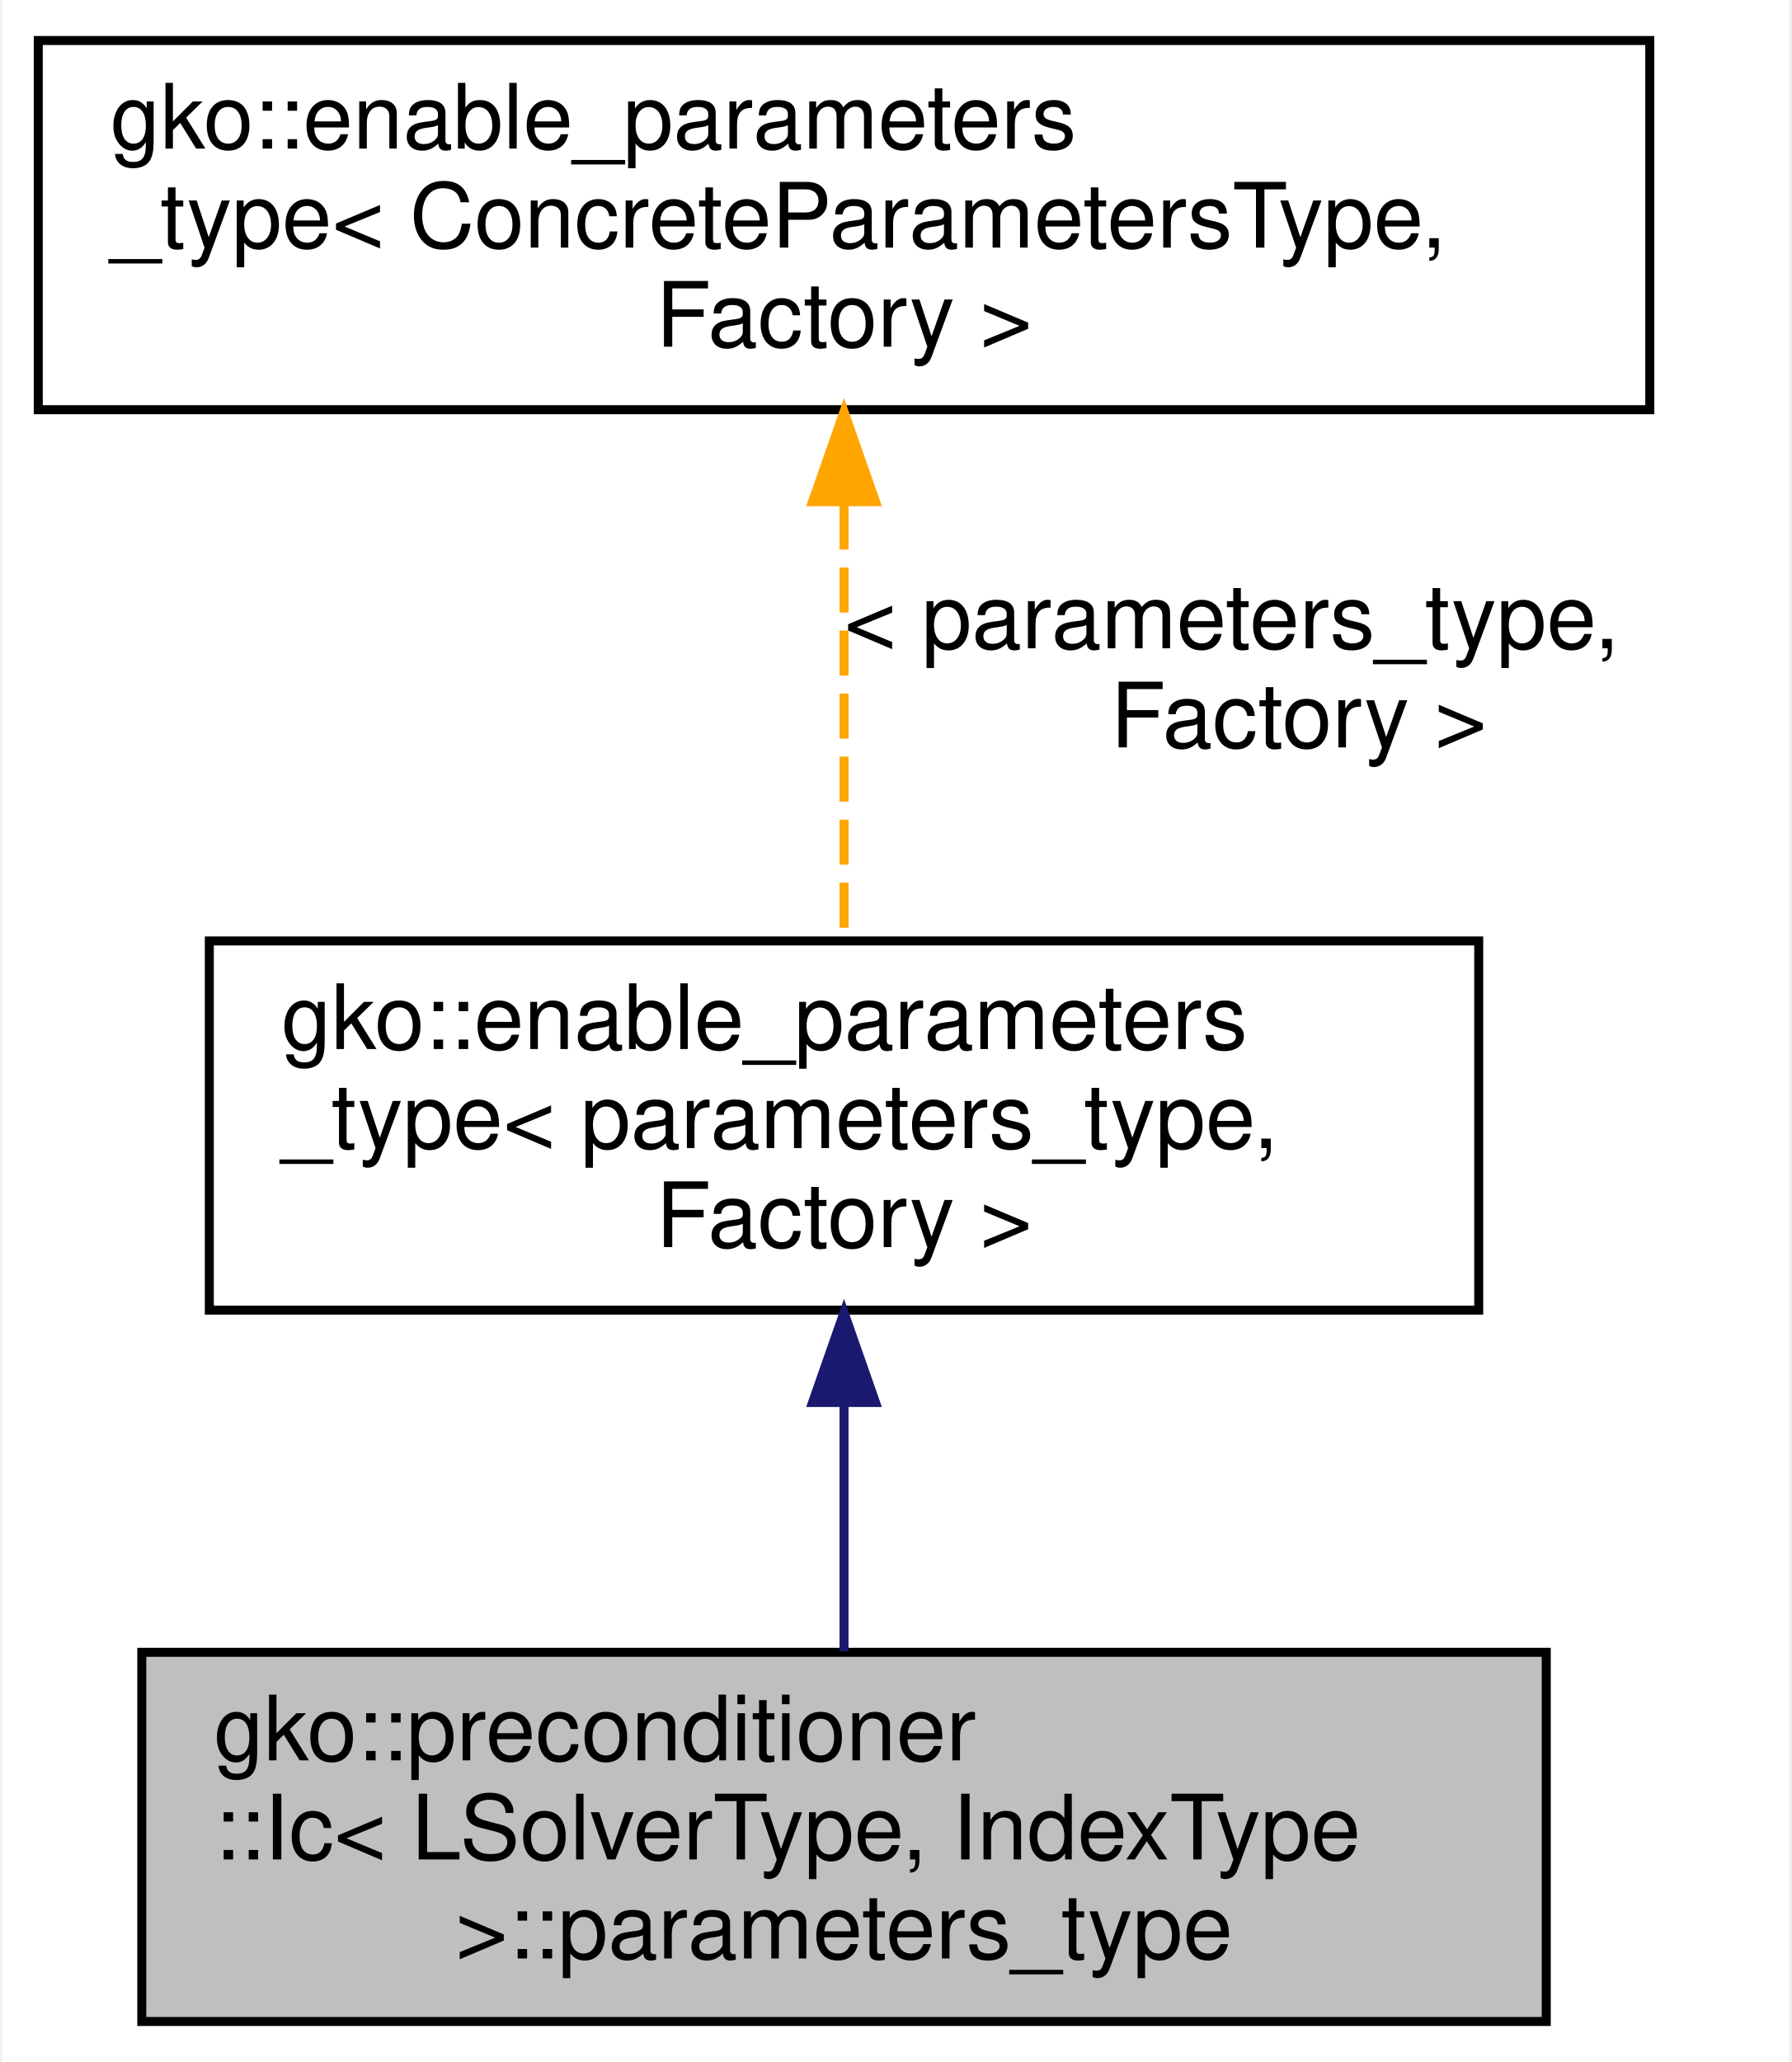
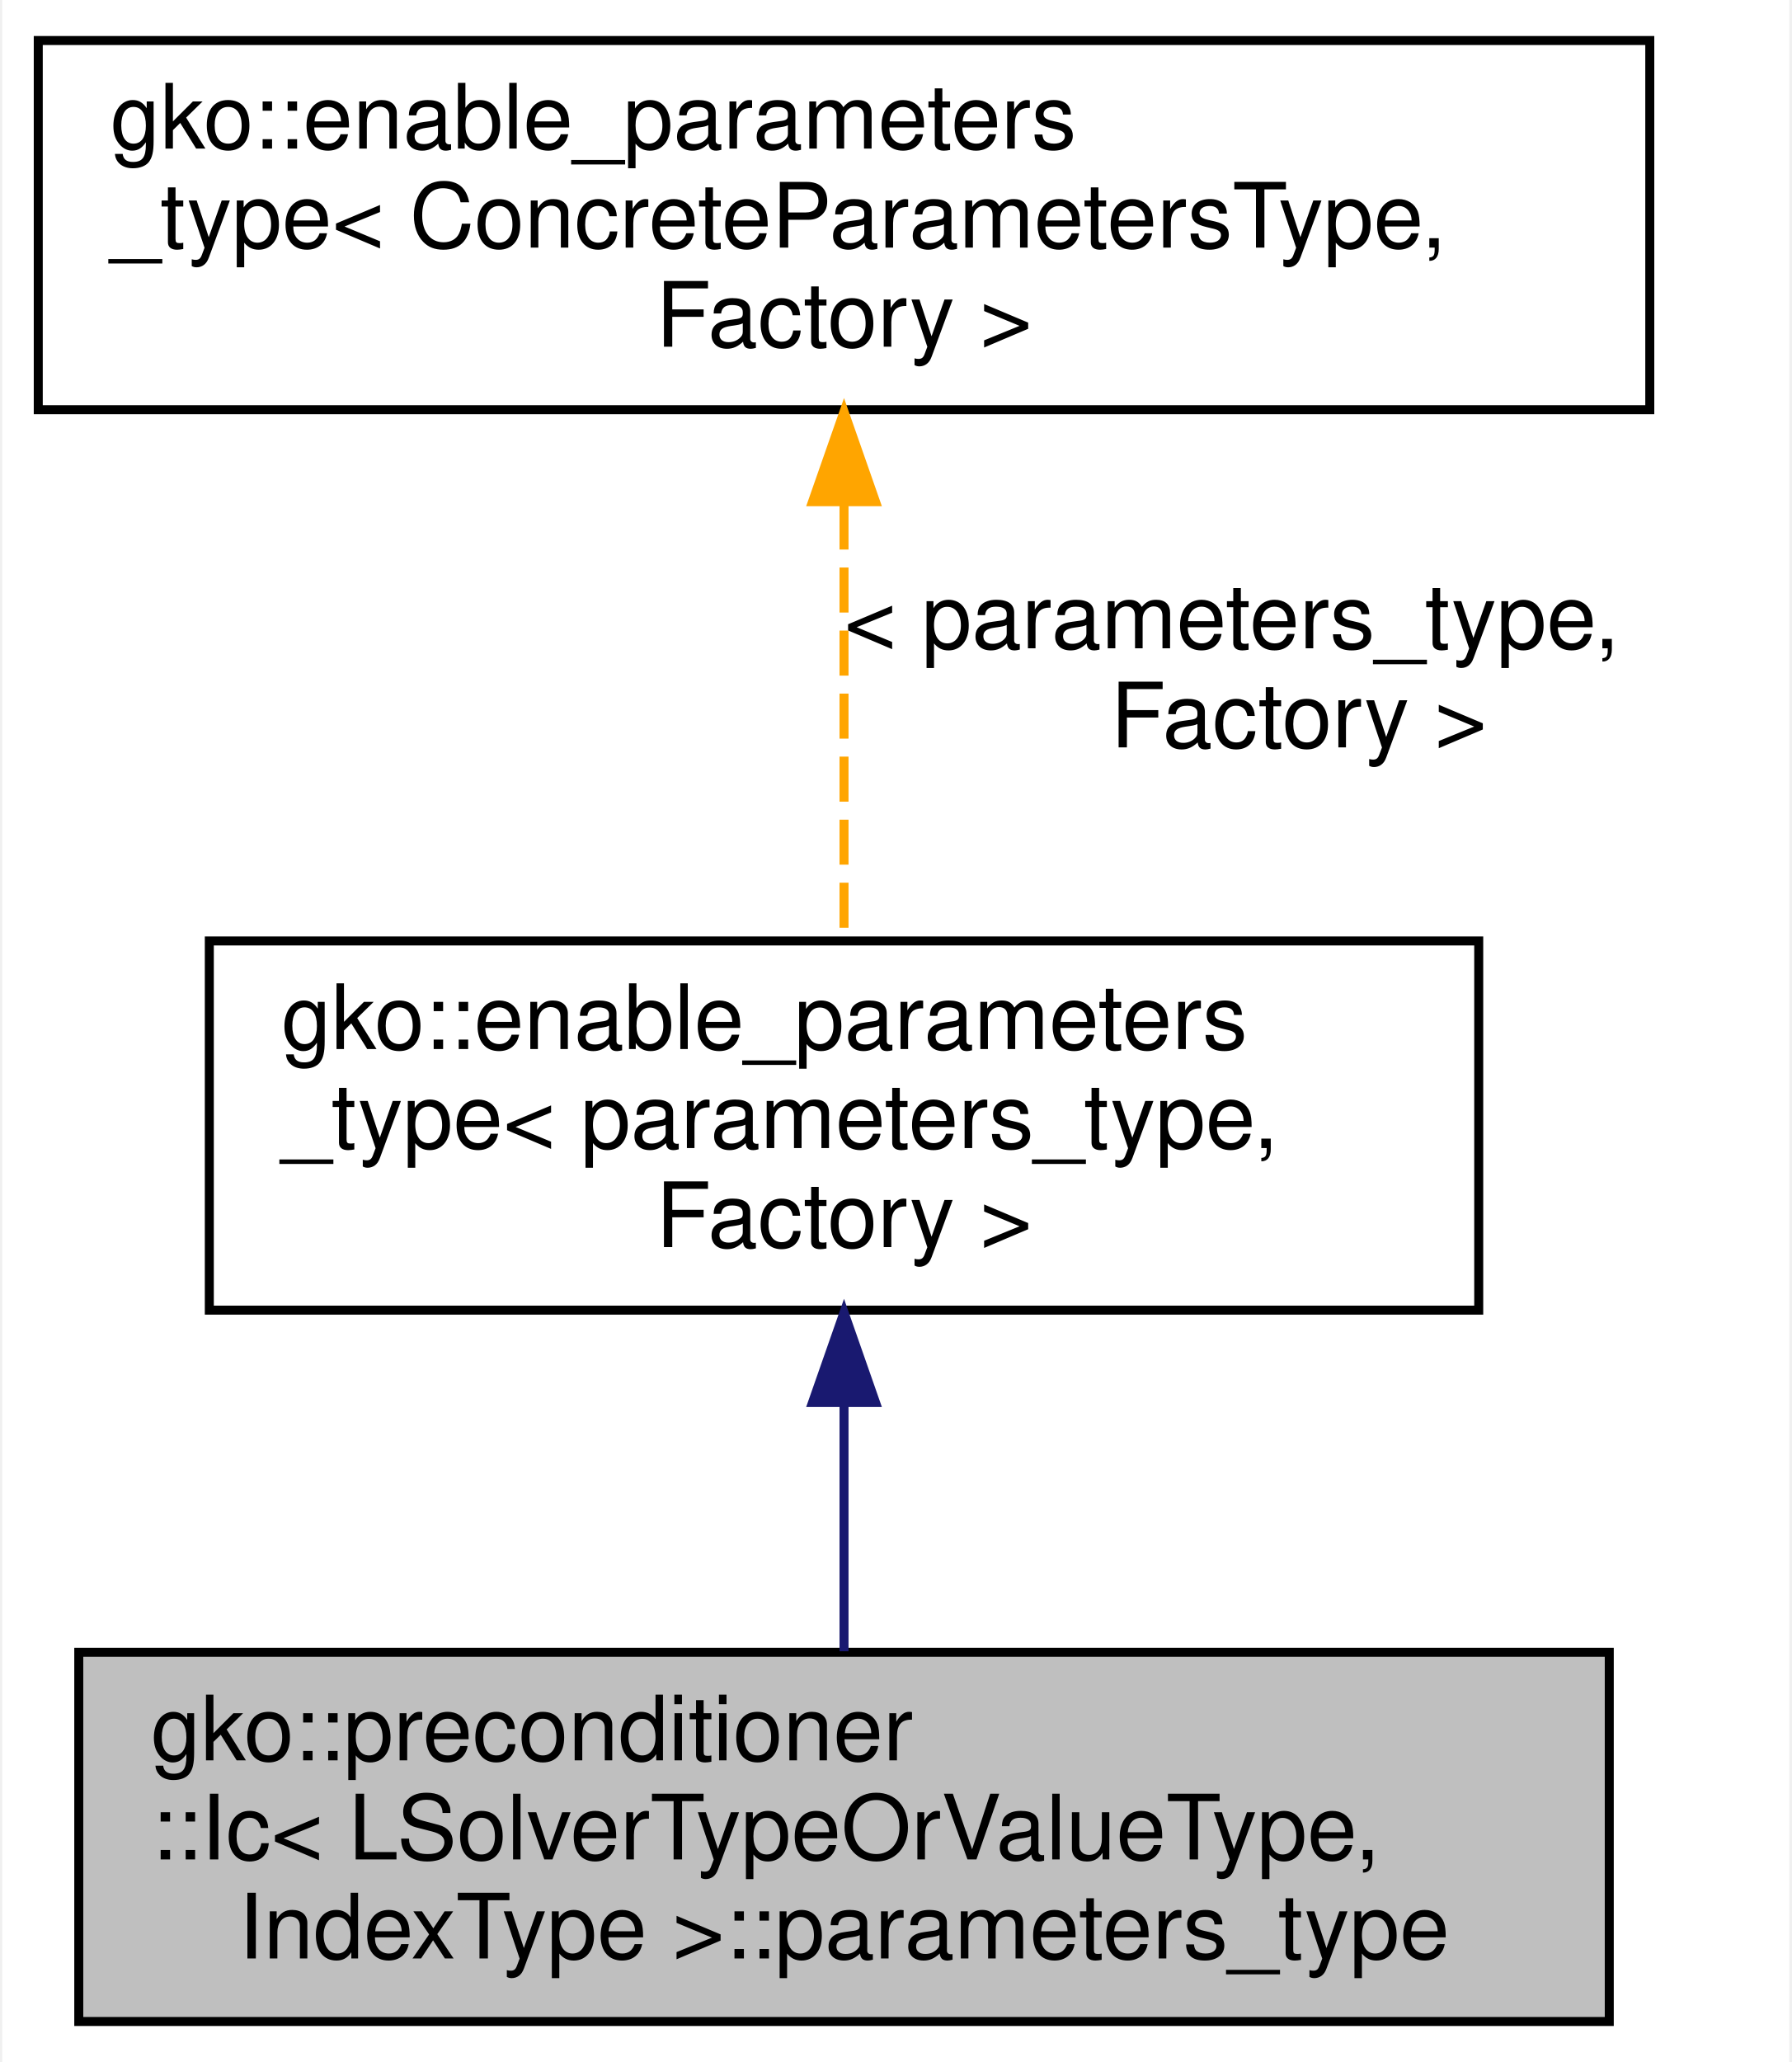
<svg xmlns="http://www.w3.org/2000/svg" xmlns:xlink="http://www.w3.org/1999/xlink" width="199pt" height="229pt" viewBox="0.00 0.00 198.50 229.00">
  <g id="graph0" class="graph" transform="scale(1 1) rotate(0) translate(4 225)">
    <polygon fill="#ffffff" stroke="transparent" points="-4,4 -4,-225 194.5,-225 194.5,4 -4,4" />
    <g id="node1" class="node">
      <g id="a_node1">
        <a xlink:title=" ">
-           <polygon fill="#bfbfbf" stroke="#000000" points="11.5,-.5 11.5,-41.5 167.5,-41.5 167.5,-.5 11.5,-.5" />
-           <text text-anchor="start" x="19.5" y="-29.5" font-family="Helvetica,sans-Serif" font-size="10.00" fill="#000000">gko::preconditioner</text>
-           <text text-anchor="start" x="19.5" y="-18.5" font-family="Helvetica,sans-Serif" font-size="10.00" fill="#000000">::Ic&lt; LSolverType, IndexType</text>
-           <text text-anchor="middle" x="89.5" y="-7.5" font-family="Helvetica,sans-Serif" font-size="10.00" fill="#000000"> &gt;::parameters_type</text>
+           <polygon fill="#bfbfbf" stroke="#000000" points="4.5,-.5 4.5,-41.5 174.5,-41.5 174.5,-.5 4.5,-.5" />
+           <text text-anchor="start" x="12.5" y="-29.5" font-family="Helvetica,sans-Serif" font-size="10.00" fill="#000000">gko::preconditioner</text>
+           <text text-anchor="start" x="12.5" y="-18.5" font-family="Helvetica,sans-Serif" font-size="10.00" fill="#000000">::Ic&lt; LSolverTypeOrValueType,</text>
+           <text text-anchor="middle" x="89.5" y="-7.5" font-family="Helvetica,sans-Serif" font-size="10.00" fill="#000000"> IndexType &gt;::parameters_type</text>
        </a>
      </g>
    </g>
    <g id="node2" class="node">
      <g id="a_node2">
        <a xlink:href="classgko_1_1enable__parameters__type.html" target="_top" xlink:title=" ">
          <polygon fill="#ffffff" stroke="#000000" points="19,-79.5 19,-120.5 160,-120.5 160,-79.5 19,-79.5" />
          <text text-anchor="start" x="27" y="-108.5" font-family="Helvetica,sans-Serif" font-size="10.00" fill="#000000">gko::enable_parameters</text>
          <text text-anchor="start" x="27" y="-97.5" font-family="Helvetica,sans-Serif" font-size="10.00" fill="#000000">_type&lt; parameters_type,</text>
          <text text-anchor="middle" x="89.5" y="-86.5" font-family="Helvetica,sans-Serif" font-size="10.00" fill="#000000"> Factory &gt;</text>
        </a>
      </g>
    </g>
    <g id="edge1" class="edge">
      <path fill="none" stroke="#191970" d="M89.5,-69.203C89.5,-59.955 89.5,-50.038 89.5,-41.618" />
      <polygon fill="#191970" stroke="#191970" points="86,-69.244 89.5,-79.244 93,-69.244 86,-69.244" />
    </g>
    <g id="node3" class="node">
      <g id="a_node3">
        <a xlink:href="classgko_1_1enable__parameters__type.html" target="_top" xlink:title="The enable_parameters_type mixin is used to create a base implementation of the factory parameters st...">
          <polygon fill="#ffffff" stroke="#000000" points="0,-179.5 0,-220.5 179,-220.5 179,-179.5 0,-179.5" />
          <text text-anchor="start" x="8" y="-208.5" font-family="Helvetica,sans-Serif" font-size="10.00" fill="#000000">gko::enable_parameters</text>
          <text text-anchor="start" x="8" y="-197.5" font-family="Helvetica,sans-Serif" font-size="10.00" fill="#000000">_type&lt; ConcreteParametersType,</text>
          <text text-anchor="middle" x="89.5" y="-186.5" font-family="Helvetica,sans-Serif" font-size="10.00" fill="#000000"> Factory &gt;</text>
        </a>
      </g>
    </g>
    <g id="edge2" class="edge">
      <path fill="none" stroke="#ffa500" stroke-dasharray="5,2" d="M89.5,-168.97C89.5,-153.267 89.5,-134.632 89.5,-120.694" />
      <polygon fill="#ffa500" stroke="#ffa500" points="86,-169.28 89.5,-179.28 93,-169.28 86,-169.28" />
      <text text-anchor="start" x="89.5" y="-153" font-family="Helvetica,sans-Serif" font-size="10.00" fill="#000000"> &lt; parameters_type,</text>
      <text text-anchor="middle" x="140" y="-142" font-family="Helvetica,sans-Serif" font-size="10.00" fill="#000000"> Factory &gt;</text>
    </g>
  </g>
</svg>
